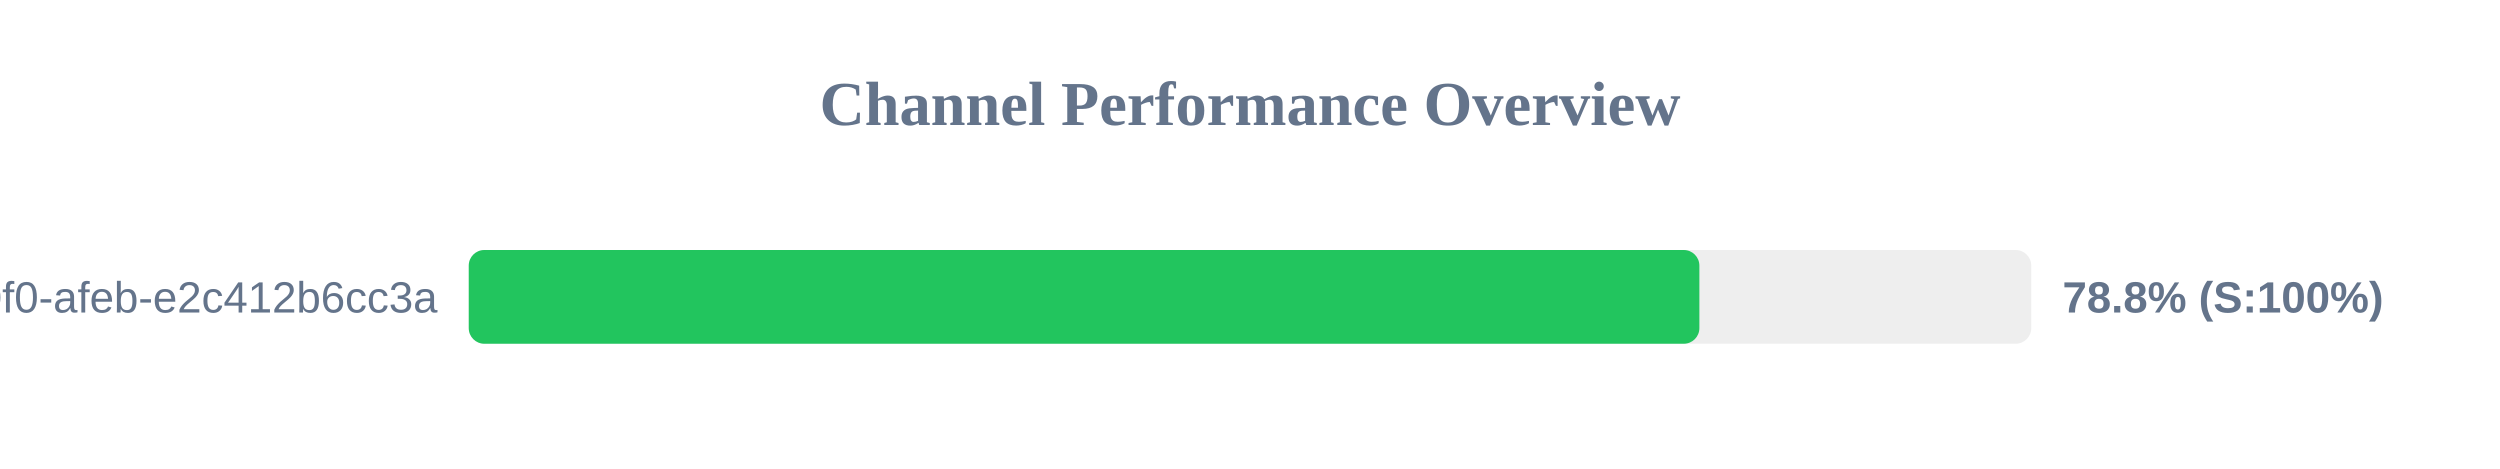
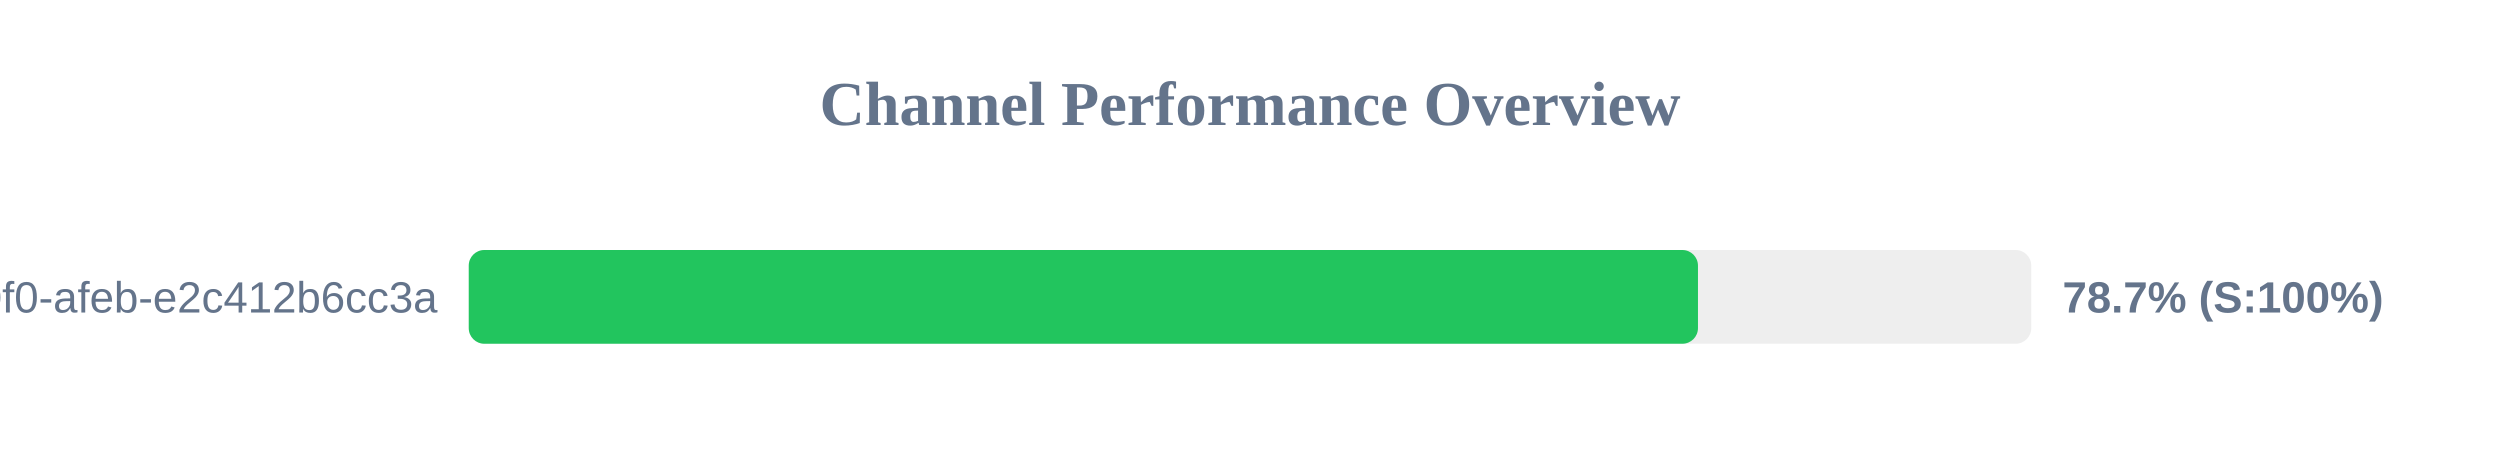
<svg xmlns="http://www.w3.org/2000/svg" width="800" height="150" version="1.1">
  <style>
        .row { font: 14px Arial; fill: #64748b; }
        .score { font: bold 14px Arial; fill: #64748b; }
    </style>
  <text x="400" y="40" text-anchor="middle" font-size="20px" font-weight="bold" fill="#64748b">Channel Performance Overview</text>
  <rect x="150" y="80" width="500" height="30" fill="#eee" rx="5" />
-   <rect x="150" y="80" width="393.8" height="30" fill="#22c55e" rx="5" />
+   <rect x="150" y="80" width="393.35" height="30" fill="#22c55e" rx="5" />
  <text x="140" y="100" text-anchor="end" class="row">?uuid=c6e02cd8-ce11-40f0-afeb-e2c412b6cc3a</text>
-   <text x="660" y="100" text-anchor="start" class="score">78.8% (S:100%)</text>
+   <text x="660" y="100" text-anchor="start" class="score">78.7% (S:100%)</text>
</svg>
